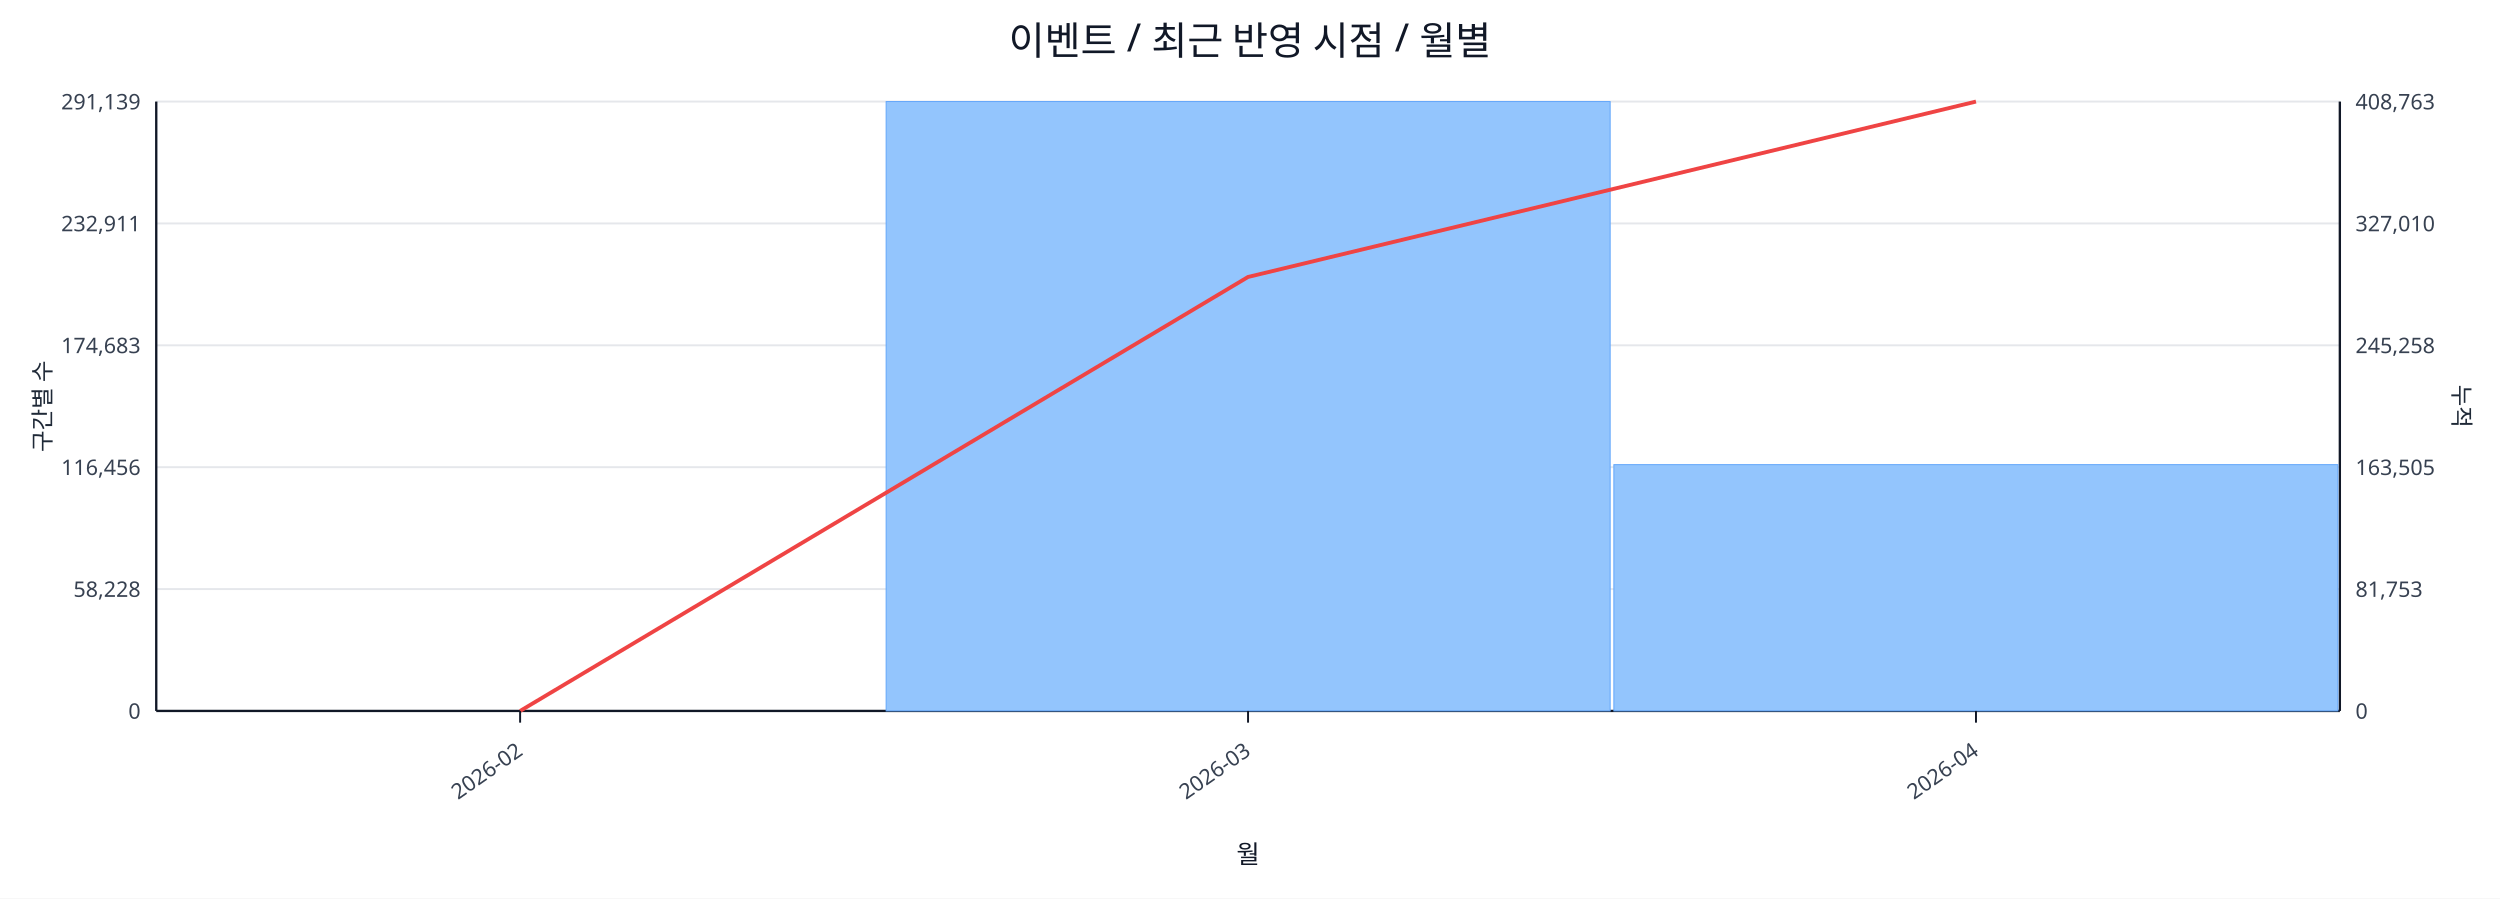
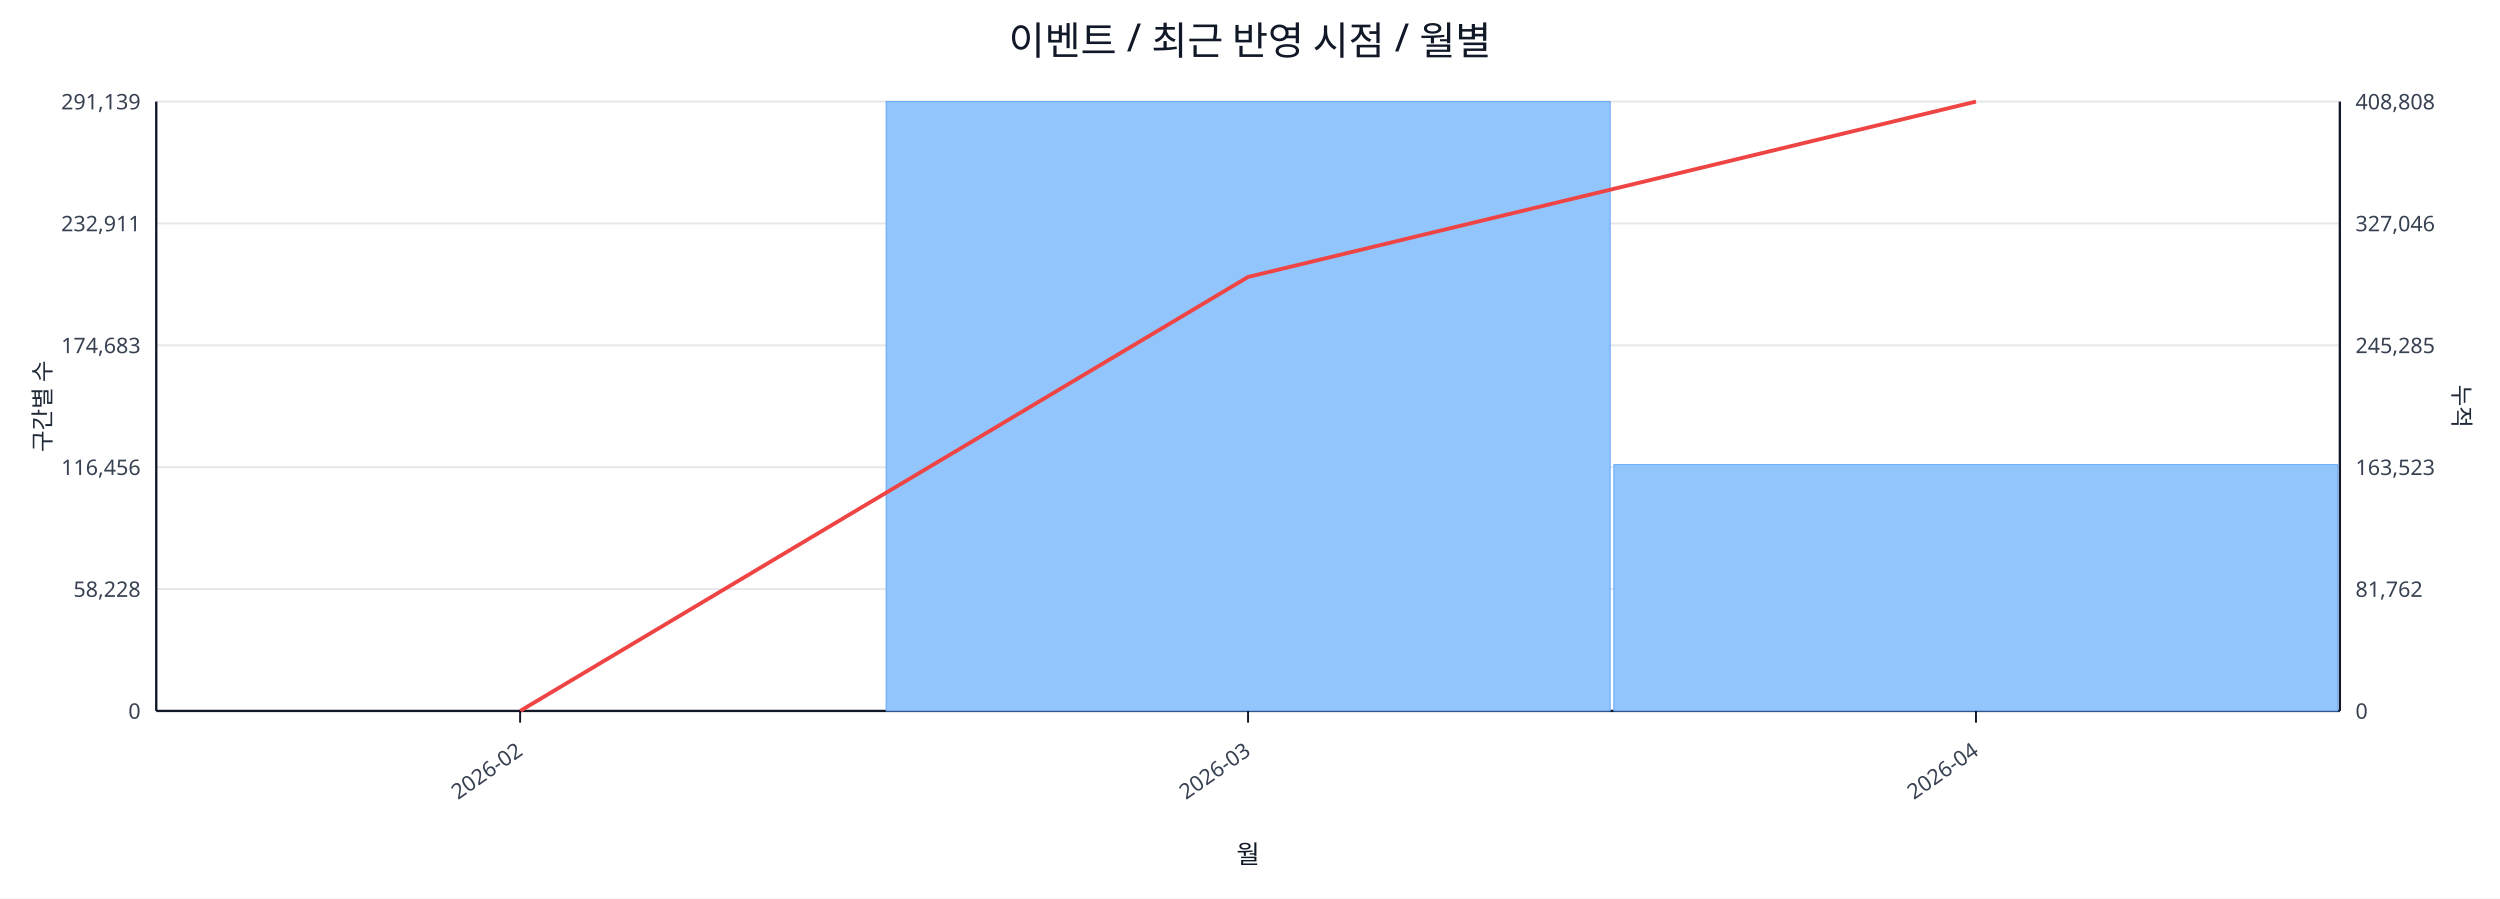
<svg xmlns="http://www.w3.org/2000/svg" width="1280" height="460" viewBox="0 0 1280 460">
  <rect x="0" y="0" width="100%" height="100%" fill="#ffffff" />
  <text x="640.0" y="28" font-size="20" text-anchor="middle" font-family="sans-serif" fill="#111827">이벤트 / 최근 반영 시점 / 월별</text>
  <line x1="80.0" y1="52.0" x2="1198.0" y2="52.0" stroke="#e5e7eb" stroke-width="1" />
  <text x="72.0" y="56.0" font-size="11" text-anchor="end" font-family="sans-serif" fill="#374151">291,139</text>
-   <text x="1206.0" y="56.0" font-size="11" text-anchor="start" font-family="sans-serif" fill="#374151">408,763</text>
+   <text x="1206.0" y="56.0" font-size="11" text-anchor="start" font-family="sans-serif" fill="#374151">408,808</text>
  <line x1="80.0" y1="114.4" x2="1198.0" y2="114.4" stroke="#e5e7eb" stroke-width="1" />
  <text x="72.0" y="118.4" font-size="11" text-anchor="end" font-family="sans-serif" fill="#374151">232,911</text>
-   <text x="1206.0" y="118.4" font-size="11" text-anchor="start" font-family="sans-serif" fill="#374151">327,010</text>
+   <text x="1206.0" y="118.4" font-size="11" text-anchor="start" font-family="sans-serif" fill="#374151">327,046</text>
  <line x1="80.0" y1="176.8" x2="1198.0" y2="176.8" stroke="#e5e7eb" stroke-width="1" />
  <text x="72.0" y="180.8" font-size="11" text-anchor="end" font-family="sans-serif" fill="#374151">174,683</text>
-   <text x="1206.0" y="180.8" font-size="11" text-anchor="start" font-family="sans-serif" fill="#374151">245,258</text>
+   <text x="1206.0" y="180.8" font-size="11" text-anchor="start" font-family="sans-serif" fill="#374151">245,285</text>
  <line x1="80.0" y1="239.2" x2="1198.0" y2="239.2" stroke="#e5e7eb" stroke-width="1" />
  <text x="72.0" y="243.2" font-size="11" text-anchor="end" font-family="sans-serif" fill="#374151">116,456</text>
-   <text x="1206.0" y="243.2" font-size="11" text-anchor="start" font-family="sans-serif" fill="#374151">163,505</text>
+   <text x="1206.0" y="243.2" font-size="11" text-anchor="start" font-family="sans-serif" fill="#374151">163,523</text>
  <line x1="80.0" y1="301.6" x2="1198.0" y2="301.6" stroke="#e5e7eb" stroke-width="1" />
  <text x="72.0" y="305.6" font-size="11" text-anchor="end" font-family="sans-serif" fill="#374151">58,228</text>
-   <text x="1206.0" y="305.6" font-size="11" text-anchor="start" font-family="sans-serif" fill="#374151">81,753</text>
+   <text x="1206.0" y="305.6" font-size="11" text-anchor="start" font-family="sans-serif" fill="#374151">81,762</text>
  <line x1="80.0" y1="364.0" x2="1198.0" y2="364.0" stroke="#e5e7eb" stroke-width="1" />
  <text x="72.0" y="368.0" font-size="11" text-anchor="end" font-family="sans-serif" fill="#374151">0</text>
  <text x="1206.0" y="368.0" font-size="11" text-anchor="start" font-family="sans-serif" fill="#374151">0</text>
  <line x1="80.0" y1="364.0" x2="1198.0" y2="364.0" stroke="#111827" stroke-width="1.2" />
  <line x1="80.0" y1="52.0" x2="80.0" y2="364.0" stroke="#111827" stroke-width="1.2" />
  <line x1="1198.0" y1="52.0" x2="1198.0" y2="364.0" stroke="#111827" stroke-width="1.2" />
  <rect x="81.0" y="364.0" width="370.7" height="0.0" fill="#93c5fd" stroke="#60a5fa" stroke-width="0.5" />
  <rect x="453.7" y="52.0" width="370.7" height="312.0" fill="#93c5fd" stroke="#60a5fa" stroke-width="0.5" />
  <rect x="826.3" y="237.9" width="370.7" height="126.1" fill="#93c5fd" stroke="#60a5fa" stroke-width="0.5" />
  <polyline fill="none" stroke="#ef4444" stroke-width="2" points="266.3,364.0 639.0,141.8 1011.7,52.0" />
  <line x1="266.3" y1="364.0" x2="266.3" y2="370.0" stroke="#111827" stroke-width="1" />
  <text x="268.3" y="386.0" font-size="11" text-anchor="end" transform="rotate(-35 268.3 386.0)" font-family="sans-serif" fill="#374151">2026-02</text>
  <line x1="639.0" y1="364.0" x2="639.0" y2="370.0" stroke="#111827" stroke-width="1" />
  <text x="641.0" y="386.0" font-size="11" text-anchor="end" transform="rotate(-35 641.0 386.0)" font-family="sans-serif" fill="#374151">2026-03</text>
  <line x1="1011.7" y1="364.0" x2="1011.7" y2="370.0" stroke="#111827" stroke-width="1" />
  <text x="1013.7" y="386.0" font-size="11" text-anchor="end" transform="rotate(-35 1013.7 386.0)" font-family="sans-serif" fill="#374151">2026-04</text>
  <text x="26" y="208.0" font-size="12" transform="rotate(-90 26 208.0)" text-anchor="middle" font-family="sans-serif" fill="#1f2937">구간별 수</text>
  <text x="1256.0" y="208.0" font-size="12" transform="rotate(90 1256.0 208.0)" text-anchor="middle" font-family="sans-serif" fill="#1f2937">누적</text>
  <text x="639.0" y="442.0" font-size="13" text-anchor="middle" font-family="sans-serif" fill="#111827">월</text>
</svg>
